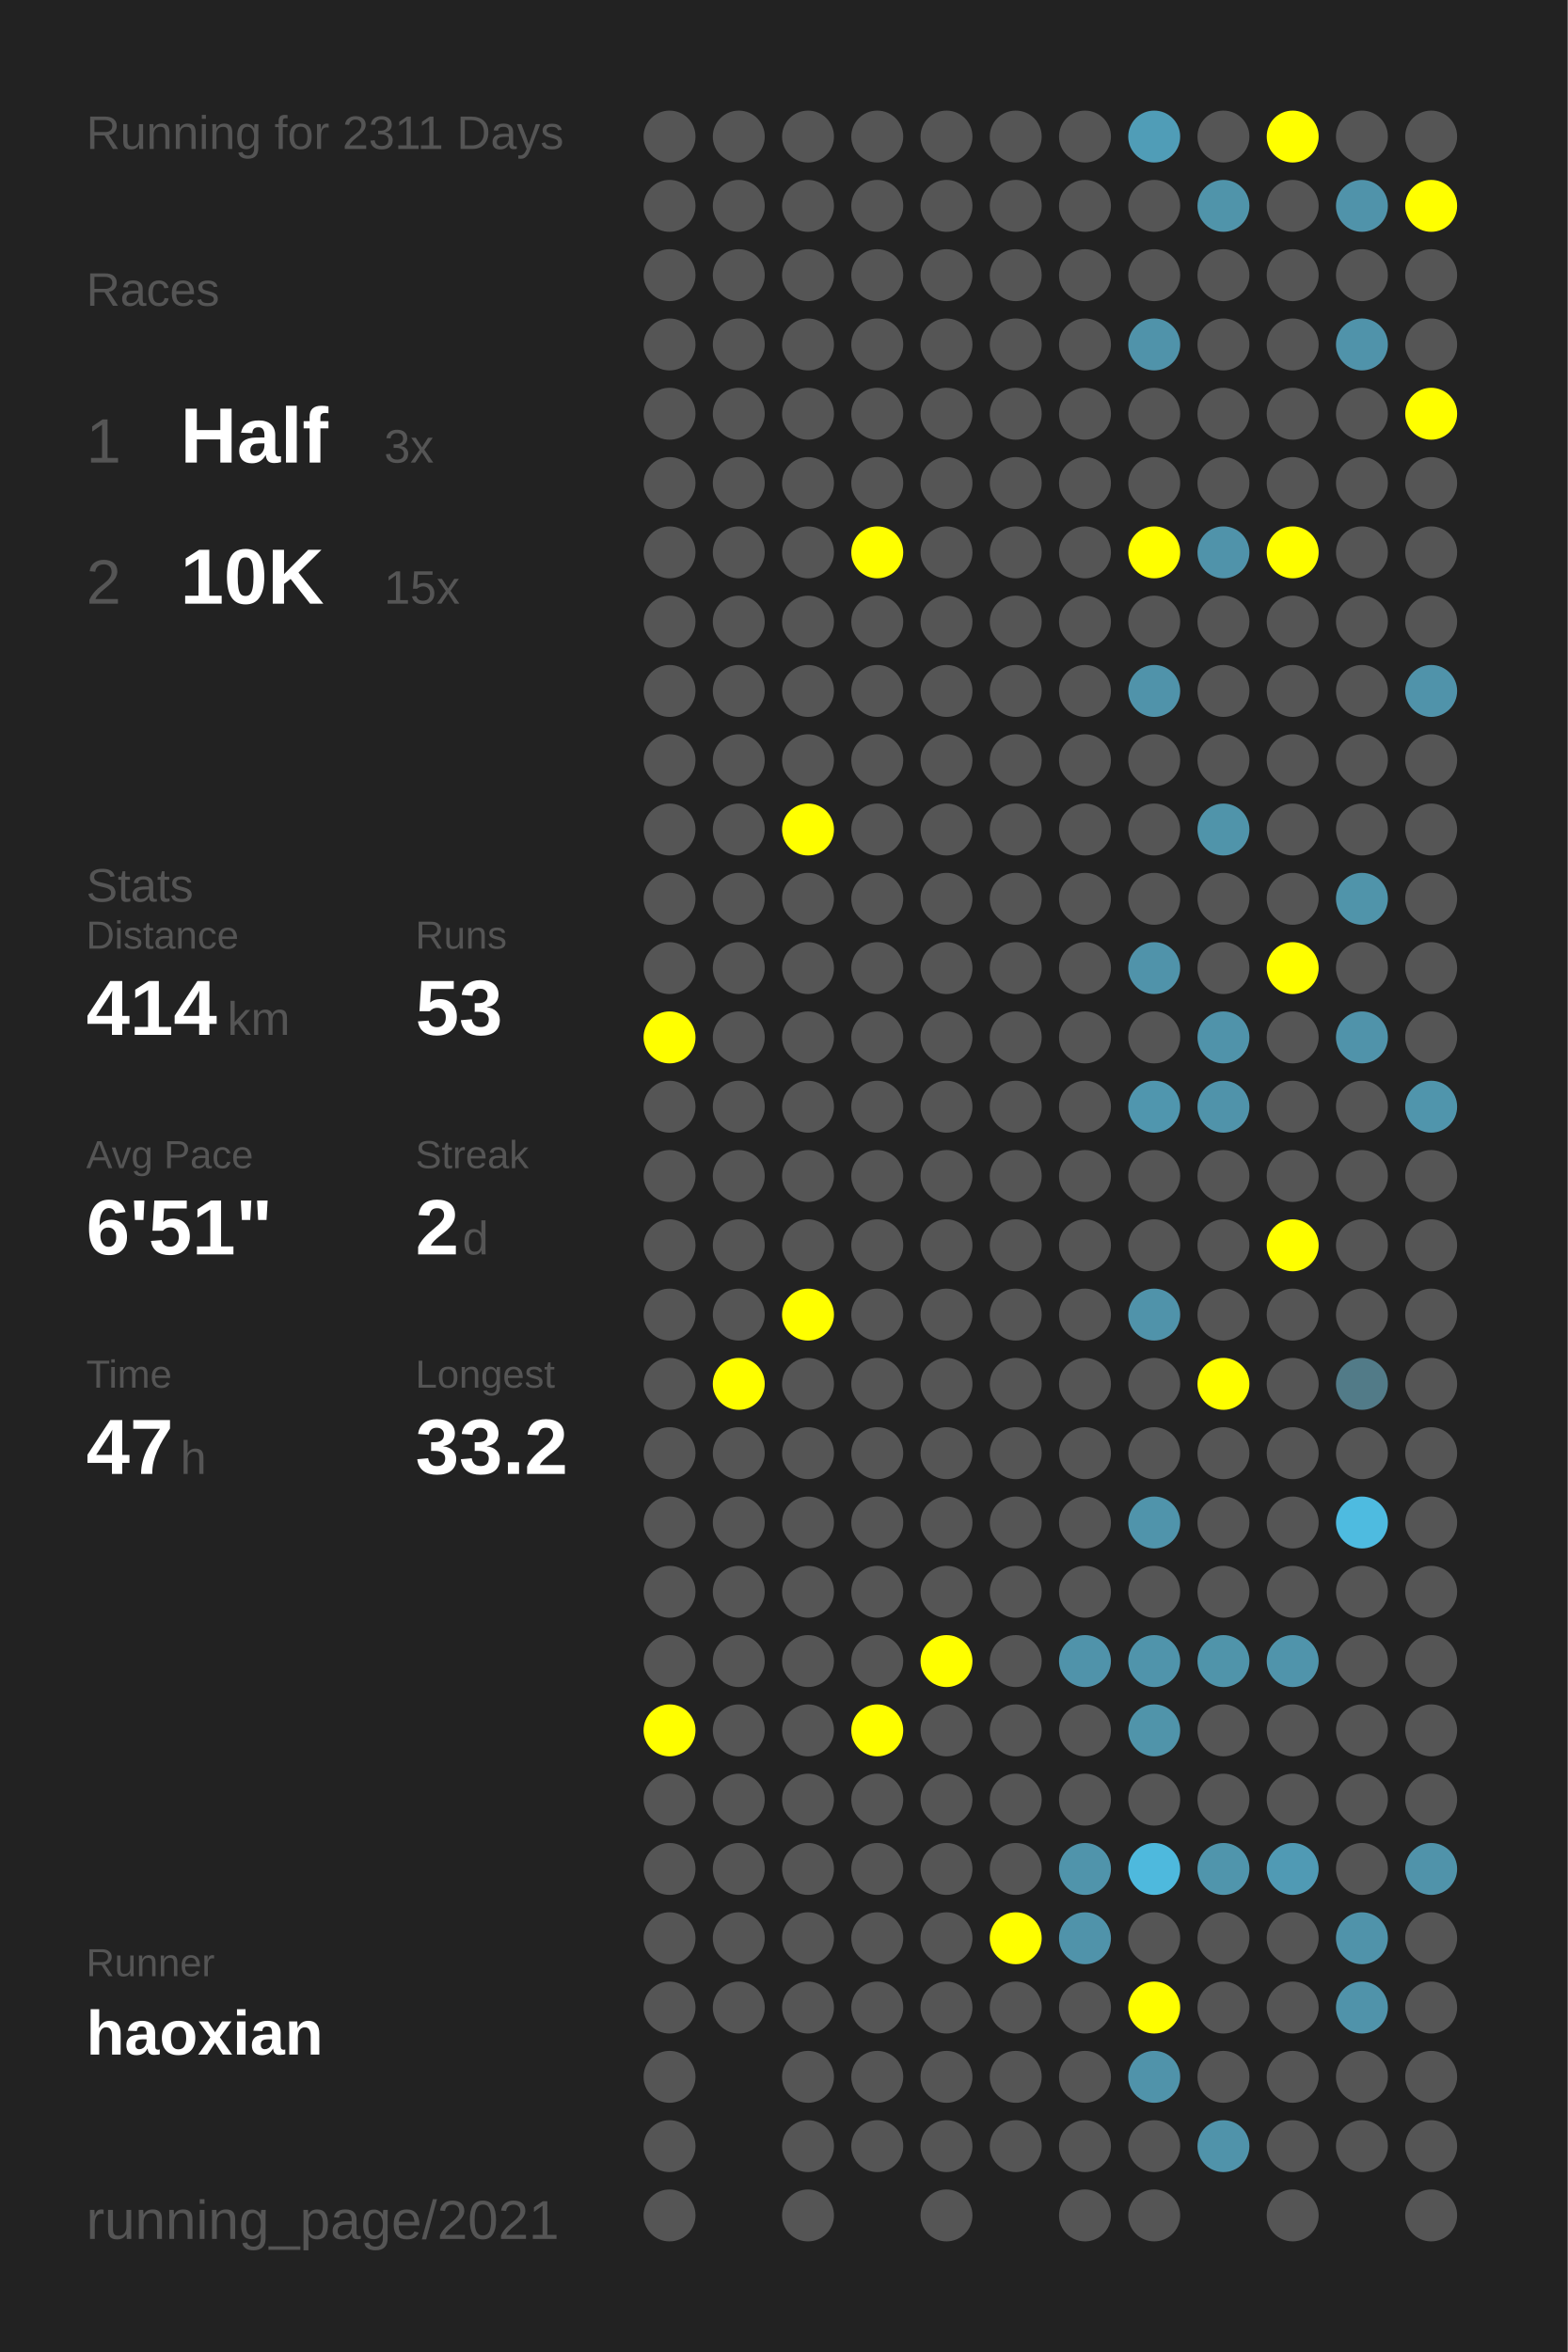
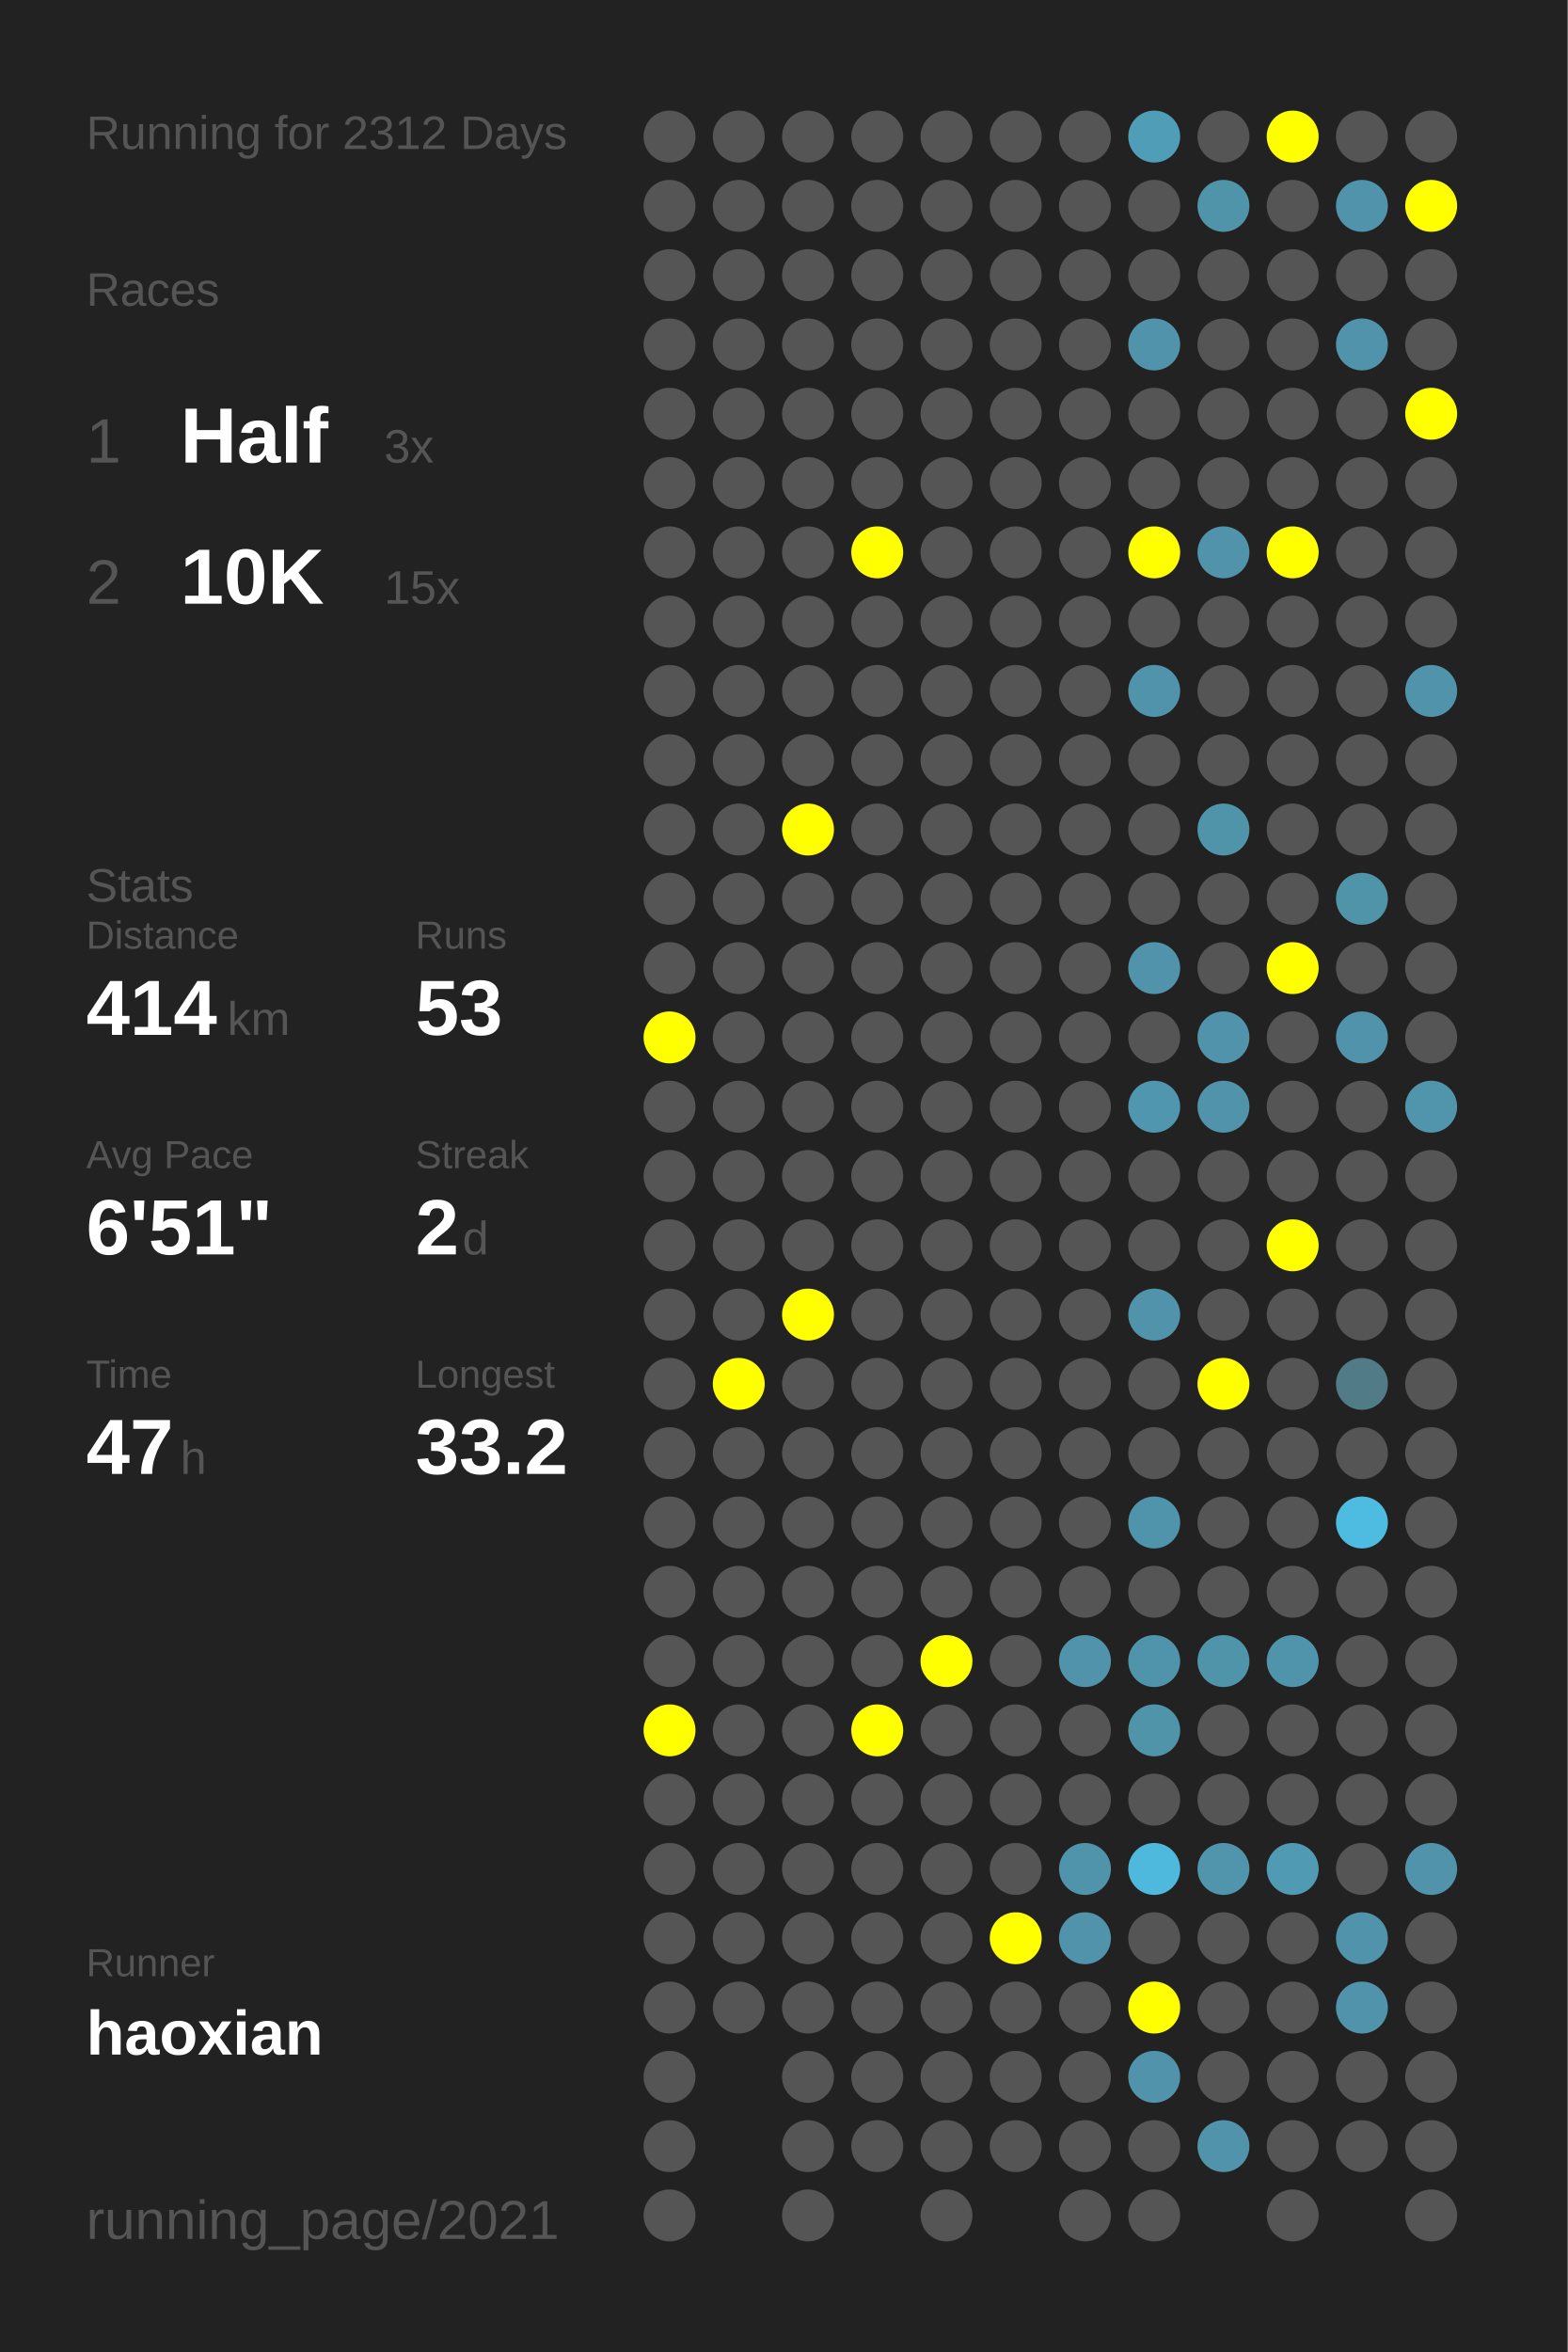
<svg xmlns="http://www.w3.org/2000/svg" baseProfile="full" height="300mm" version="1.1" viewBox="0,0,200,300" width="200mm">
  <defs />
  <rect fill="#222222" height="300" width="200" x="0" y="0" />
-   <text fill="#555555" style="font-size:6px; font-family:Arial;" x="11" y="19">Running for 2311 Days</text>
+   <text fill="#555555" style="font-size:6px; font-family:Arial;" x="11" y="19">Running for 2312 Days</text>
  <text fill="#555555" style="font-size:6px; font-family:Arial;" x="11" y="39">Races</text>
  <text fill="#555555" style="font-size:8px; font-family:Arial;" x="11" y="59">1</text>
  <text fill="#FFFFFF" style="font-size:10px; font-family:Arial; font-weight:bold;" x="23" y="59">Half</text>
  <text fill="#555555" style="font-size:6px; font-family:Arial;" x="49" y="59">3x</text>
  <text fill="#555555" style="font-size:8px; font-family:Arial;" x="11" y="77">2</text>
  <text fill="#FFFFFF" style="font-size:10px; font-family:Arial; font-weight:bold;" x="23" y="77">10K</text>
  <text fill="#555555" style="font-size:6px; font-family:Arial;" x="49" y="77">15x</text>
  <text fill="#555555" style="font-size:6px; font-family:Arial;" x="11" y="115">Stats</text>
  <text fill="#555555" style="font-size:5px; font-family:Arial;" x="11" y="121">Distance</text>
  <text fill="#FFFFFF" style="font-size:10px; font-family:Arial; font-weight:bold;" x="11" y="132">414</text>
  <text fill="#555555" style="font-size:6px; font-family:Arial;" x="29" y="132">km</text>
  <text fill="#555555" style="font-size:5px; font-family:Arial;" x="53" y="121">Runs</text>
  <text fill="#FFFFFF" style="font-size:10px; font-family:Arial; font-weight:bold;" x="53" y="132">53</text>
  <text fill="#555555" style="font-size:5px; font-family:Arial;" x="11" y="149">Avg Pace</text>
  <text fill="#FFFFFF" style="font-size:10px; font-family:Arial; font-weight:bold;" x="11" y="160">6'51"</text>
  <text fill="#555555" style="font-size:5px; font-family:Arial;" x="53" y="149">Streak</text>
  <text fill="#FFFFFF" style="font-size:10px; font-family:Arial; font-weight:bold;" x="53" y="160">2</text>
  <text fill="#555555" style="font-size:6px; font-family:Arial;" x="59" y="160">d</text>
  <text fill="#555555" style="font-size:5px; font-family:Arial;" x="11" y="177">Time</text>
  <text fill="#FFFFFF" style="font-size:10px; font-family:Arial; font-weight:bold;" x="11" y="188">47</text>
  <text fill="#555555" style="font-size:6px; font-family:Arial;" x="23" y="188">h</text>
  <text fill="#555555" style="font-size:5px; font-family:Arial;" x="53" y="177">Longest</text>
  <text fill="#FFFFFF" style="font-size:10px; font-family:Arial; font-weight:bold;" x="53" y="188">33.2</text>
  <text fill="#555555" style="font-size:5px; font-family:Arial;" x="11" y="252.065">Runner</text>
  <text fill="#FFFFFF" style="font-size:8px; font-family:Arial; font-weight:bold;" x="11" y="262.065">haoxian</text>
  <text fill="#555555" style="font-size:7px; font-family:Arial;" x="11" y="285.581">running_page/2021</text>
  <circle cx="85.417" cy="17.419" fill="#555555" r="3.312" />
  <circle cx="85.417" cy="26.258" fill="#555555" r="3.312" />
  <circle cx="85.417" cy="35.097" fill="#555555" r="3.312" />
  <circle cx="85.417" cy="43.935" fill="#555555" r="3.312" />
  <circle cx="85.417" cy="52.774" fill="#555555" r="3.312" />
  <circle cx="85.417" cy="61.613" fill="#555555" r="3.312" />
  <circle cx="85.417" cy="70.452" fill="#555555" r="3.312" />
  <circle cx="85.417" cy="79.29" fill="#555555" r="3.312" />
  <circle cx="85.417" cy="88.129" fill="#555555" r="3.312" />
  <circle cx="85.417" cy="96.968" fill="#555555" r="3.312" />
  <circle cx="85.417" cy="105.806" fill="#555555" r="3.312" />
  <circle cx="85.417" cy="114.645" fill="#555555" r="3.312" />
  <circle cx="85.417" cy="123.484" fill="#555555" r="3.312" />
  <circle cx="85.417" cy="132.323" fill="#FFFF00" r="3.312" />
  <circle cx="85.417" cy="141.161" fill="#555555" r="3.312" />
  <circle cx="85.417" cy="150" fill="#555555" r="3.312" />
  <circle cx="85.417" cy="158.839" fill="#555555" r="3.312" />
  <circle cx="85.417" cy="167.677" fill="#555555" r="3.312" />
  <circle cx="85.417" cy="176.516" fill="#555555" r="3.312" />
  <circle cx="85.417" cy="185.355" fill="#555555" r="3.312" />
  <circle cx="85.417" cy="194.194" fill="#555555" r="3.312" />
  <circle cx="85.417" cy="203.032" fill="#555555" r="3.312" />
  <circle cx="85.417" cy="211.871" fill="#555555" r="3.312" />
  <circle cx="85.417" cy="220.71" fill="#FFFF00" r="3.312" />
  <circle cx="85.417" cy="229.548" fill="#555555" r="3.312" />
  <circle cx="85.417" cy="238.387" fill="#555555" r="3.312" />
  <circle cx="85.417" cy="247.226" fill="#555555" r="3.312" />
  <circle cx="85.417" cy="256.065" fill="#555555" r="3.312" />
  <circle cx="85.417" cy="264.903" fill="#555555" r="3.312" />
  <circle cx="85.417" cy="273.742" fill="#555555" r="3.312" />
  <circle cx="85.417" cy="282.581" fill="#555555" r="3.312" />
  <circle cx="94.25" cy="17.419" fill="#555555" r="3.312" />
  <circle cx="94.25" cy="26.258" fill="#555555" r="3.312" />
  <circle cx="94.25" cy="35.097" fill="#555555" r="3.312" />
  <circle cx="94.25" cy="43.935" fill="#555555" r="3.312" />
  <circle cx="94.25" cy="52.774" fill="#555555" r="3.312" />
  <circle cx="94.25" cy="61.613" fill="#555555" r="3.312" />
  <circle cx="94.25" cy="70.452" fill="#555555" r="3.312" />
  <circle cx="94.25" cy="79.29" fill="#555555" r="3.312" />
  <circle cx="94.25" cy="88.129" fill="#555555" r="3.312" />
  <circle cx="94.25" cy="96.968" fill="#555555" r="3.312" />
  <circle cx="94.25" cy="105.806" fill="#555555" r="3.312" />
  <circle cx="94.25" cy="114.645" fill="#555555" r="3.312" />
  <circle cx="94.25" cy="123.484" fill="#555555" r="3.312" />
  <circle cx="94.25" cy="132.323" fill="#555555" r="3.312" />
  <circle cx="94.25" cy="141.161" fill="#555555" r="3.312" />
  <circle cx="94.25" cy="150" fill="#555555" r="3.312" />
  <circle cx="94.25" cy="158.839" fill="#555555" r="3.312" />
  <circle cx="94.25" cy="167.677" fill="#555555" r="3.312" />
  <circle cx="94.25" cy="176.516" fill="#FFFF00" r="3.312" />
  <circle cx="94.25" cy="185.355" fill="#555555" r="3.312" />
  <circle cx="94.25" cy="194.194" fill="#555555" r="3.312" />
  <circle cx="94.25" cy="203.032" fill="#555555" r="3.312" />
  <circle cx="94.25" cy="211.871" fill="#555555" r="3.312" />
  <circle cx="94.25" cy="220.71" fill="#555555" r="3.312" />
  <circle cx="94.25" cy="229.548" fill="#555555" r="3.312" />
  <circle cx="94.25" cy="238.387" fill="#555555" r="3.312" />
  <circle cx="94.25" cy="247.226" fill="#555555" r="3.312" />
  <circle cx="94.25" cy="256.065" fill="#555555" r="3.312" />
  <circle cx="103.083" cy="17.419" fill="#555555" r="3.312" />
  <circle cx="103.083" cy="26.258" fill="#555555" r="3.312" />
  <circle cx="103.083" cy="35.097" fill="#555555" r="3.312" />
  <circle cx="103.083" cy="43.935" fill="#555555" r="3.312" />
  <circle cx="103.083" cy="52.774" fill="#555555" r="3.312" />
  <circle cx="103.083" cy="61.613" fill="#555555" r="3.312" />
  <circle cx="103.083" cy="70.452" fill="#555555" r="3.312" />
  <circle cx="103.083" cy="79.29" fill="#555555" r="3.312" />
  <circle cx="103.083" cy="88.129" fill="#555555" r="3.312" />
  <circle cx="103.083" cy="96.968" fill="#555555" r="3.312" />
  <circle cx="103.083" cy="105.806" fill="#FFFF00" r="3.312" />
  <circle cx="103.083" cy="114.645" fill="#555555" r="3.312" />
  <circle cx="103.083" cy="123.484" fill="#555555" r="3.312" />
  <circle cx="103.083" cy="132.323" fill="#555555" r="3.312" />
  <circle cx="103.083" cy="141.161" fill="#555555" r="3.312" />
  <circle cx="103.083" cy="150" fill="#555555" r="3.312" />
  <circle cx="103.083" cy="158.839" fill="#555555" r="3.312" />
  <circle cx="103.083" cy="167.677" fill="#FFFF00" r="3.312" />
  <circle cx="103.083" cy="176.516" fill="#555555" r="3.312" />
  <circle cx="103.083" cy="185.355" fill="#555555" r="3.312" />
  <circle cx="103.083" cy="194.194" fill="#555555" r="3.312" />
  <circle cx="103.083" cy="203.032" fill="#555555" r="3.312" />
  <circle cx="103.083" cy="211.871" fill="#555555" r="3.312" />
  <circle cx="103.083" cy="220.71" fill="#555555" r="3.312" />
  <circle cx="103.083" cy="229.548" fill="#555555" r="3.312" />
  <circle cx="103.083" cy="238.387" fill="#555555" r="3.312" />
  <circle cx="103.083" cy="247.226" fill="#555555" r="3.312" />
  <circle cx="103.083" cy="256.065" fill="#555555" r="3.312" />
  <circle cx="103.083" cy="264.903" fill="#555555" r="3.312" />
  <circle cx="103.083" cy="273.742" fill="#555555" r="3.312" />
  <circle cx="103.083" cy="282.581" fill="#555555" r="3.312" />
  <circle cx="111.917" cy="17.419" fill="#555555" r="3.312" />
  <circle cx="111.917" cy="26.258" fill="#555555" r="3.312" />
  <circle cx="111.917" cy="35.097" fill="#555555" r="3.312" />
  <circle cx="111.917" cy="43.935" fill="#555555" r="3.312" />
  <circle cx="111.917" cy="52.774" fill="#555555" r="3.312" />
  <circle cx="111.917" cy="61.613" fill="#555555" r="3.312" />
  <circle cx="111.917" cy="70.452" fill="#FFFF00" r="3.312" />
  <circle cx="111.917" cy="79.29" fill="#555555" r="3.312" />
  <circle cx="111.917" cy="88.129" fill="#555555" r="3.312" />
  <circle cx="111.917" cy="96.968" fill="#555555" r="3.312" />
  <circle cx="111.917" cy="105.806" fill="#555555" r="3.312" />
  <circle cx="111.917" cy="114.645" fill="#555555" r="3.312" />
  <circle cx="111.917" cy="123.484" fill="#555555" r="3.312" />
  <circle cx="111.917" cy="132.323" fill="#555555" r="3.312" />
  <circle cx="111.917" cy="141.161" fill="#555555" r="3.312" />
  <circle cx="111.917" cy="150" fill="#555555" r="3.312" />
  <circle cx="111.917" cy="158.839" fill="#555555" r="3.312" />
  <circle cx="111.917" cy="167.677" fill="#555555" r="3.312" />
  <circle cx="111.917" cy="176.516" fill="#555555" r="3.312" />
  <circle cx="111.917" cy="185.355" fill="#555555" r="3.312" />
  <circle cx="111.917" cy="194.194" fill="#555555" r="3.312" />
  <circle cx="111.917" cy="203.032" fill="#555555" r="3.312" />
  <circle cx="111.917" cy="211.871" fill="#555555" r="3.312" />
  <circle cx="111.917" cy="220.71" fill="#FFFF00" r="3.312" />
  <circle cx="111.917" cy="229.548" fill="#555555" r="3.312" />
  <circle cx="111.917" cy="238.387" fill="#555555" r="3.312" />
  <circle cx="111.917" cy="247.226" fill="#555555" r="3.312" />
  <circle cx="111.917" cy="256.065" fill="#555555" r="3.312" />
  <circle cx="111.917" cy="264.903" fill="#555555" r="3.312" />
  <circle cx="111.917" cy="273.742" fill="#555555" r="3.312" />
  <circle cx="120.75" cy="17.419" fill="#555555" r="3.312" />
  <circle cx="120.75" cy="26.258" fill="#555555" r="3.312" />
  <circle cx="120.75" cy="35.097" fill="#555555" r="3.312" />
  <circle cx="120.75" cy="43.935" fill="#555555" r="3.312" />
  <circle cx="120.75" cy="52.774" fill="#555555" r="3.312" />
  <circle cx="120.75" cy="61.613" fill="#555555" r="3.312" />
  <circle cx="120.75" cy="70.452" fill="#555555" r="3.312" />
  <circle cx="120.75" cy="79.29" fill="#555555" r="3.312" />
  <circle cx="120.75" cy="88.129" fill="#555555" r="3.312" />
  <circle cx="120.75" cy="96.968" fill="#555555" r="3.312" />
  <circle cx="120.75" cy="105.806" fill="#555555" r="3.312" />
  <circle cx="120.75" cy="114.645" fill="#555555" r="3.312" />
  <circle cx="120.75" cy="123.484" fill="#555555" r="3.312" />
  <circle cx="120.75" cy="132.323" fill="#555555" r="3.312" />
  <circle cx="120.75" cy="141.161" fill="#555555" r="3.312" />
  <circle cx="120.75" cy="150" fill="#555555" r="3.312" />
  <circle cx="120.75" cy="158.839" fill="#555555" r="3.312" />
  <circle cx="120.75" cy="167.677" fill="#555555" r="3.312" />
  <circle cx="120.75" cy="176.516" fill="#555555" r="3.312" />
  <circle cx="120.75" cy="185.355" fill="#555555" r="3.312" />
  <circle cx="120.75" cy="194.194" fill="#555555" r="3.312" />
  <circle cx="120.75" cy="203.032" fill="#555555" r="3.312" />
  <circle cx="120.75" cy="211.871" fill="#FFFF00" r="3.312" />
  <circle cx="120.75" cy="220.71" fill="#555555" r="3.312" />
  <circle cx="120.75" cy="229.548" fill="#555555" r="3.312" />
  <circle cx="120.75" cy="238.387" fill="#555555" r="3.312" />
  <circle cx="120.75" cy="247.226" fill="#555555" r="3.312" />
  <circle cx="120.75" cy="256.065" fill="#555555" r="3.312" />
  <circle cx="120.75" cy="264.903" fill="#555555" r="3.312" />
  <circle cx="120.75" cy="273.742" fill="#555555" r="3.312" />
  <circle cx="120.75" cy="282.581" fill="#555555" r="3.312" />
  <circle cx="129.583" cy="17.419" fill="#555555" r="3.312" />
  <circle cx="129.583" cy="26.258" fill="#555555" r="3.312" />
  <circle cx="129.583" cy="35.097" fill="#555555" r="3.312" />
  <circle cx="129.583" cy="43.935" fill="#555555" r="3.312" />
  <circle cx="129.583" cy="52.774" fill="#555555" r="3.312" />
  <circle cx="129.583" cy="61.613" fill="#555555" r="3.312" />
  <circle cx="129.583" cy="70.452" fill="#555555" r="3.312" />
  <circle cx="129.583" cy="79.29" fill="#555555" r="3.312" />
  <circle cx="129.583" cy="88.129" fill="#555555" r="3.312" />
  <circle cx="129.583" cy="96.968" fill="#555555" r="3.312" />
  <circle cx="129.583" cy="105.806" fill="#555555" r="3.312" />
  <circle cx="129.583" cy="114.645" fill="#555555" r="3.312" />
  <circle cx="129.583" cy="123.484" fill="#555555" r="3.312" />
  <circle cx="129.583" cy="132.323" fill="#555555" r="3.312" />
  <circle cx="129.583" cy="141.161" fill="#555555" r="3.312" />
  <circle cx="129.583" cy="150" fill="#555555" r="3.312" />
  <circle cx="129.583" cy="158.839" fill="#555555" r="3.312" />
  <circle cx="129.583" cy="167.677" fill="#555555" r="3.312" />
  <circle cx="129.583" cy="176.516" fill="#555555" r="3.312" />
  <circle cx="129.583" cy="185.355" fill="#555555" r="3.312" />
  <circle cx="129.583" cy="194.194" fill="#555555" r="3.312" />
  <circle cx="129.583" cy="203.032" fill="#555555" r="3.312" />
  <circle cx="129.583" cy="211.871" fill="#555555" r="3.312" />
  <circle cx="129.583" cy="220.71" fill="#555555" r="3.312" />
  <circle cx="129.583" cy="229.548" fill="#555555" r="3.312" />
  <circle cx="129.583" cy="238.387" fill="#555555" r="3.312" />
  <circle cx="129.583" cy="247.226" fill="#FFFF00" r="3.312" />
  <circle cx="129.583" cy="256.065" fill="#555555" r="3.312" />
  <circle cx="129.583" cy="264.903" fill="#555555" r="3.312" />
  <circle cx="129.583" cy="273.742" fill="#555555" r="3.312" />
  <circle cx="138.417" cy="17.419" fill="#555555" r="3.312" />
  <circle cx="138.417" cy="26.258" fill="#555555" r="3.312" />
  <circle cx="138.417" cy="35.097" fill="#555555" r="3.312" />
  <circle cx="138.417" cy="43.935" fill="#555555" r="3.312" />
  <circle cx="138.417" cy="52.774" fill="#555555" r="3.312" />
  <circle cx="138.417" cy="61.613" fill="#555555" r="3.312" />
  <circle cx="138.417" cy="70.452" fill="#555555" r="3.312" />
  <circle cx="138.417" cy="79.29" fill="#555555" r="3.312" />
  <circle cx="138.417" cy="88.129" fill="#555555" r="3.312" />
  <circle cx="138.417" cy="96.968" fill="#555555" r="3.312" />
  <circle cx="138.417" cy="105.806" fill="#555555" r="3.312" />
  <circle cx="138.417" cy="114.645" fill="#555555" r="3.312" />
  <circle cx="138.417" cy="123.484" fill="#555555" r="3.312" />
  <circle cx="138.417" cy="132.323" fill="#555555" r="3.312" />
  <circle cx="138.417" cy="141.161" fill="#555555" r="3.312" />
  <circle cx="138.417" cy="150" fill="#555555" r="3.312" />
  <circle cx="138.417" cy="158.839" fill="#555555" r="3.312" />
  <circle cx="138.417" cy="167.677" fill="#555555" r="3.312" />
  <circle cx="138.417" cy="176.516" fill="#555555" r="3.312" />
  <circle cx="138.417" cy="185.355" fill="#555555" r="3.312" />
  <circle cx="138.417" cy="194.194" fill="#555555" r="3.312" />
  <circle cx="138.417" cy="203.032" fill="#555555" r="3.312" />
  <circle cx="138.417" cy="211.871" fill="#5093aa" r="3.312" />
  <circle cx="138.417" cy="220.71" fill="#555555" r="3.312" />
  <circle cx="138.417" cy="229.548" fill="#555555" r="3.312" />
  <circle cx="138.417" cy="238.387" fill="#5094ab" r="3.312" />
  <circle cx="138.417" cy="247.226" fill="#5093aa" r="3.312" />
  <circle cx="138.417" cy="256.065" fill="#555555" r="3.312" />
  <circle cx="138.417" cy="264.903" fill="#555555" r="3.312" />
  <circle cx="138.417" cy="273.742" fill="#555555" r="3.312" />
  <circle cx="138.417" cy="282.581" fill="#555555" r="3.312" />
  <circle cx="147.25" cy="17.419" fill="#509db7" r="3.312" />
  <circle cx="147.25" cy="26.258" fill="#555555" r="3.312" />
  <circle cx="147.25" cy="35.097" fill="#555555" r="3.312" />
  <circle cx="147.25" cy="43.935" fill="#5093aa" r="3.312" />
  <circle cx="147.25" cy="52.774" fill="#555555" r="3.312" />
  <circle cx="147.25" cy="61.613" fill="#555555" r="3.312" />
  <circle cx="147.25" cy="70.452" fill="#FFFF00" r="3.312" />
  <circle cx="147.25" cy="79.29" fill="#555555" r="3.312" />
  <circle cx="147.25" cy="88.129" fill="#5093aa" r="3.312" />
  <circle cx="147.25" cy="96.968" fill="#555555" r="3.312" />
  <circle cx="147.25" cy="105.806" fill="#555555" r="3.312" />
  <circle cx="147.25" cy="114.645" fill="#555555" r="3.312" />
  <circle cx="147.25" cy="123.484" fill="#5093aa" r="3.312" />
  <circle cx="147.25" cy="132.323" fill="#555555" r="3.312" />
  <circle cx="147.25" cy="141.161" fill="#5096ae" r="3.312" />
  <circle cx="147.25" cy="150" fill="#555555" r="3.312" />
  <circle cx="147.25" cy="158.839" fill="#555555" r="3.312" />
  <circle cx="147.25" cy="167.677" fill="#5093aa" r="3.312" />
  <circle cx="147.25" cy="176.516" fill="#555555" r="3.312" />
  <circle cx="147.25" cy="185.355" fill="#555555" r="3.312" />
  <circle cx="147.25" cy="194.194" fill="#5094ab" r="3.312" />
  <circle cx="147.25" cy="203.032" fill="#555555" r="3.312" />
  <circle cx="147.25" cy="211.871" fill="#5094ab" r="3.312" />
  <circle cx="147.25" cy="220.71" fill="#5094aa" r="3.312" />
  <circle cx="147.25" cy="229.548" fill="#555555" r="3.312" />
  <circle cx="147.25" cy="238.387" fill="#4eb9dd" r="3.312" />
  <circle cx="147.25" cy="247.226" fill="#555555" r="3.312" />
  <circle cx="147.25" cy="256.065" fill="#FFFF00" r="3.312" />
  <circle cx="147.25" cy="264.903" fill="#5093aa" r="3.312" />
  <circle cx="147.25" cy="273.742" fill="#555555" r="3.312" />
  <circle cx="147.25" cy="282.581" fill="#555555" r="3.312" />
  <circle cx="156.083" cy="17.419" fill="#555555" r="3.312" />
  <circle cx="156.083" cy="26.258" fill="#5094aa" r="3.312" />
  <circle cx="156.083" cy="35.097" fill="#555555" r="3.312" />
  <circle cx="156.083" cy="43.935" fill="#555555" r="3.312" />
  <circle cx="156.083" cy="52.774" fill="#555555" r="3.312" />
  <circle cx="156.083" cy="61.613" fill="#555555" r="3.312" />
  <circle cx="156.083" cy="70.452" fill="#5093aa" r="3.312" />
  <circle cx="156.083" cy="79.29" fill="#555555" r="3.312" />
  <circle cx="156.083" cy="88.129" fill="#555555" r="3.312" />
  <circle cx="156.083" cy="96.968" fill="#555555" r="3.312" />
  <circle cx="156.083" cy="105.806" fill="#5094aa" r="3.312" />
  <circle cx="156.083" cy="114.645" fill="#555555" r="3.312" />
  <circle cx="156.083" cy="123.484" fill="#555555" r="3.312" />
  <circle cx="156.083" cy="132.323" fill="#5093aa" r="3.312" />
  <circle cx="156.083" cy="141.161" fill="#5093aa" r="3.312" />
  <circle cx="156.083" cy="150" fill="#555555" r="3.312" />
  <circle cx="156.083" cy="158.839" fill="#555555" r="3.312" />
  <circle cx="156.083" cy="167.677" fill="#555555" r="3.312" />
  <circle cx="156.083" cy="176.516" fill="#FFFF00" r="3.312" />
  <circle cx="156.083" cy="185.355" fill="#555555" r="3.312" />
  <circle cx="156.083" cy="194.194" fill="#555555" r="3.312" />
  <circle cx="156.083" cy="203.032" fill="#555555" r="3.312" />
  <circle cx="156.083" cy="211.871" fill="#5094aa" r="3.312" />
  <circle cx="156.083" cy="220.71" fill="#555555" r="3.312" />
  <circle cx="156.083" cy="229.548" fill="#555555" r="3.312" />
  <circle cx="156.083" cy="238.387" fill="#5095ac" r="3.312" />
  <circle cx="156.083" cy="247.226" fill="#555555" r="3.312" />
  <circle cx="156.083" cy="256.065" fill="#555555" r="3.312" />
  <circle cx="156.083" cy="264.903" fill="#555555" r="3.312" />
  <circle cx="156.083" cy="273.742" fill="#5093aa" r="3.312" />
  <circle cx="164.917" cy="17.419" fill="#FFFF00" r="3.312" />
  <circle cx="164.917" cy="26.258" fill="#555555" r="3.312" />
  <circle cx="164.917" cy="35.097" fill="#555555" r="3.312" />
  <circle cx="164.917" cy="43.935" fill="#555555" r="3.312" />
  <circle cx="164.917" cy="52.774" fill="#555555" r="3.312" />
  <circle cx="164.917" cy="61.613" fill="#555555" r="3.312" />
  <circle cx="164.917" cy="70.452" fill="#FFFF00" r="3.312" />
  <circle cx="164.917" cy="79.29" fill="#555555" r="3.312" />
  <circle cx="164.917" cy="88.129" fill="#555555" r="3.312" />
  <circle cx="164.917" cy="96.968" fill="#555555" r="3.312" />
  <circle cx="164.917" cy="105.806" fill="#555555" r="3.312" />
  <circle cx="164.917" cy="114.645" fill="#555555" r="3.312" />
  <circle cx="164.917" cy="123.484" fill="#FFFF00" r="3.312" />
  <circle cx="164.917" cy="132.323" fill="#555555" r="3.312" />
  <circle cx="164.917" cy="141.161" fill="#555555" r="3.312" />
  <circle cx="164.917" cy="150" fill="#555555" r="3.312" />
  <circle cx="164.917" cy="158.839" fill="#FFFF00" r="3.312" />
  <circle cx="164.917" cy="167.677" fill="#555555" r="3.312" />
  <circle cx="164.917" cy="176.516" fill="#555555" r="3.312" />
  <circle cx="164.917" cy="185.355" fill="#555555" r="3.312" />
  <circle cx="164.917" cy="194.194" fill="#555555" r="3.312" />
  <circle cx="164.917" cy="203.032" fill="#555555" r="3.312" />
  <circle cx="164.917" cy="211.871" fill="#5094ab" r="3.312" />
  <circle cx="164.917" cy="220.71" fill="#555555" r="3.312" />
  <circle cx="164.917" cy="229.548" fill="#555555" r="3.312" />
  <circle cx="164.917" cy="238.387" fill="#509ab4" r="3.312" />
  <circle cx="164.917" cy="247.226" fill="#555555" r="3.312" />
  <circle cx="164.917" cy="256.065" fill="#555555" r="3.312" />
  <circle cx="164.917" cy="264.903" fill="#555555" r="3.312" />
  <circle cx="164.917" cy="273.742" fill="#555555" r="3.312" />
  <circle cx="164.917" cy="282.581" fill="#555555" r="3.312" />
  <circle cx="173.75" cy="17.419" fill="#555555" r="3.312" />
  <circle cx="173.75" cy="26.258" fill="#5093aa" r="3.312" />
  <circle cx="173.75" cy="35.097" fill="#555555" r="3.312" />
  <circle cx="173.75" cy="43.935" fill="#5093aa" r="3.312" />
  <circle cx="173.75" cy="52.774" fill="#555555" r="3.312" />
  <circle cx="173.75" cy="61.613" fill="#555555" r="3.312" />
  <circle cx="173.75" cy="70.452" fill="#555555" r="3.312" />
  <circle cx="173.75" cy="79.29" fill="#555555" r="3.312" />
  <circle cx="173.75" cy="88.129" fill="#555555" r="3.312" />
  <circle cx="173.75" cy="96.968" fill="#555555" r="3.312" />
  <circle cx="173.75" cy="105.806" fill="#555555" r="3.312" />
  <circle cx="173.75" cy="114.645" fill="#5094aa" r="3.312" />
  <circle cx="173.75" cy="123.484" fill="#555555" r="3.312" />
  <circle cx="173.75" cy="132.323" fill="#5093aa" r="3.312" />
  <circle cx="173.75" cy="141.161" fill="#555555" r="3.312" />
  <circle cx="173.75" cy="150" fill="#555555" r="3.312" />
  <circle cx="173.75" cy="158.839" fill="#555555" r="3.312" />
  <circle cx="173.75" cy="167.677" fill="#555555" r="3.312" />
  <circle cx="173.75" cy="176.516" fill="#527b88" r="3.312" />
  <circle cx="173.75" cy="185.355" fill="#555555" r="3.312" />
  <circle cx="173.75" cy="194.194" fill="#4ebbe0" r="3.312" />
  <circle cx="173.75" cy="203.032" fill="#555555" r="3.312" />
  <circle cx="173.75" cy="211.871" fill="#555555" r="3.312" />
  <circle cx="173.75" cy="220.71" fill="#555555" r="3.312" />
  <circle cx="173.75" cy="229.548" fill="#555555" r="3.312" />
  <circle cx="173.75" cy="238.387" fill="#555555" r="3.312" />
  <circle cx="173.75" cy="247.226" fill="#5093aa" r="3.312" />
  <circle cx="173.75" cy="256.065" fill="#5093aa" r="3.312" />
  <circle cx="173.75" cy="264.903" fill="#555555" r="3.312" />
  <circle cx="173.75" cy="273.742" fill="#555555" r="3.312" />
  <circle cx="182.583" cy="17.419" fill="#555555" r="3.312" />
  <circle cx="182.583" cy="26.258" fill="#FFFF00" r="3.312" />
  <circle cx="182.583" cy="35.097" fill="#555555" r="3.312" />
  <circle cx="182.583" cy="43.935" fill="#555555" r="3.312" />
  <circle cx="182.583" cy="52.774" fill="#FFFF00" r="3.312" />
  <circle cx="182.583" cy="61.613" fill="#555555" r="3.312" />
  <circle cx="182.583" cy="70.452" fill="#555555" r="3.312" />
  <circle cx="182.583" cy="79.29" fill="#555555" r="3.312" />
  <circle cx="182.583" cy="88.129" fill="#5093aa" r="3.312" />
  <circle cx="182.583" cy="96.968" fill="#555555" r="3.312" />
  <circle cx="182.583" cy="105.806" fill="#555555" r="3.312" />
  <circle cx="182.583" cy="114.645" fill="#555555" r="3.312" />
  <circle cx="182.583" cy="123.484" fill="#555555" r="3.312" />
  <circle cx="182.583" cy="132.323" fill="#555555" r="3.312" />
  <circle cx="182.583" cy="141.161" fill="#5095ac" r="3.312" />
  <circle cx="182.583" cy="150" fill="#555555" r="3.312" />
  <circle cx="182.583" cy="158.839" fill="#555555" r="3.312" />
  <circle cx="182.583" cy="167.677" fill="#555555" r="3.312" />
  <circle cx="182.583" cy="176.516" fill="#555555" r="3.312" />
  <circle cx="182.583" cy="185.355" fill="#555555" r="3.312" />
  <circle cx="182.583" cy="194.194" fill="#555555" r="3.312" />
  <circle cx="182.583" cy="203.032" fill="#555555" r="3.312" />
  <circle cx="182.583" cy="211.871" fill="#555555" r="3.312" />
  <circle cx="182.583" cy="220.71" fill="#555555" r="3.312" />
  <circle cx="182.583" cy="229.548" fill="#555555" r="3.312" />
  <circle cx="182.583" cy="238.387" fill="#5093aa" r="3.312" />
  <circle cx="182.583" cy="247.226" fill="#555555" r="3.312" />
  <circle cx="182.583" cy="256.065" fill="#555555" r="3.312" />
  <circle cx="182.583" cy="264.903" fill="#555555" r="3.312" />
  <circle cx="182.583" cy="273.742" fill="#555555" r="3.312" />
  <circle cx="182.583" cy="282.581" fill="#555555" r="3.312" />
</svg>
